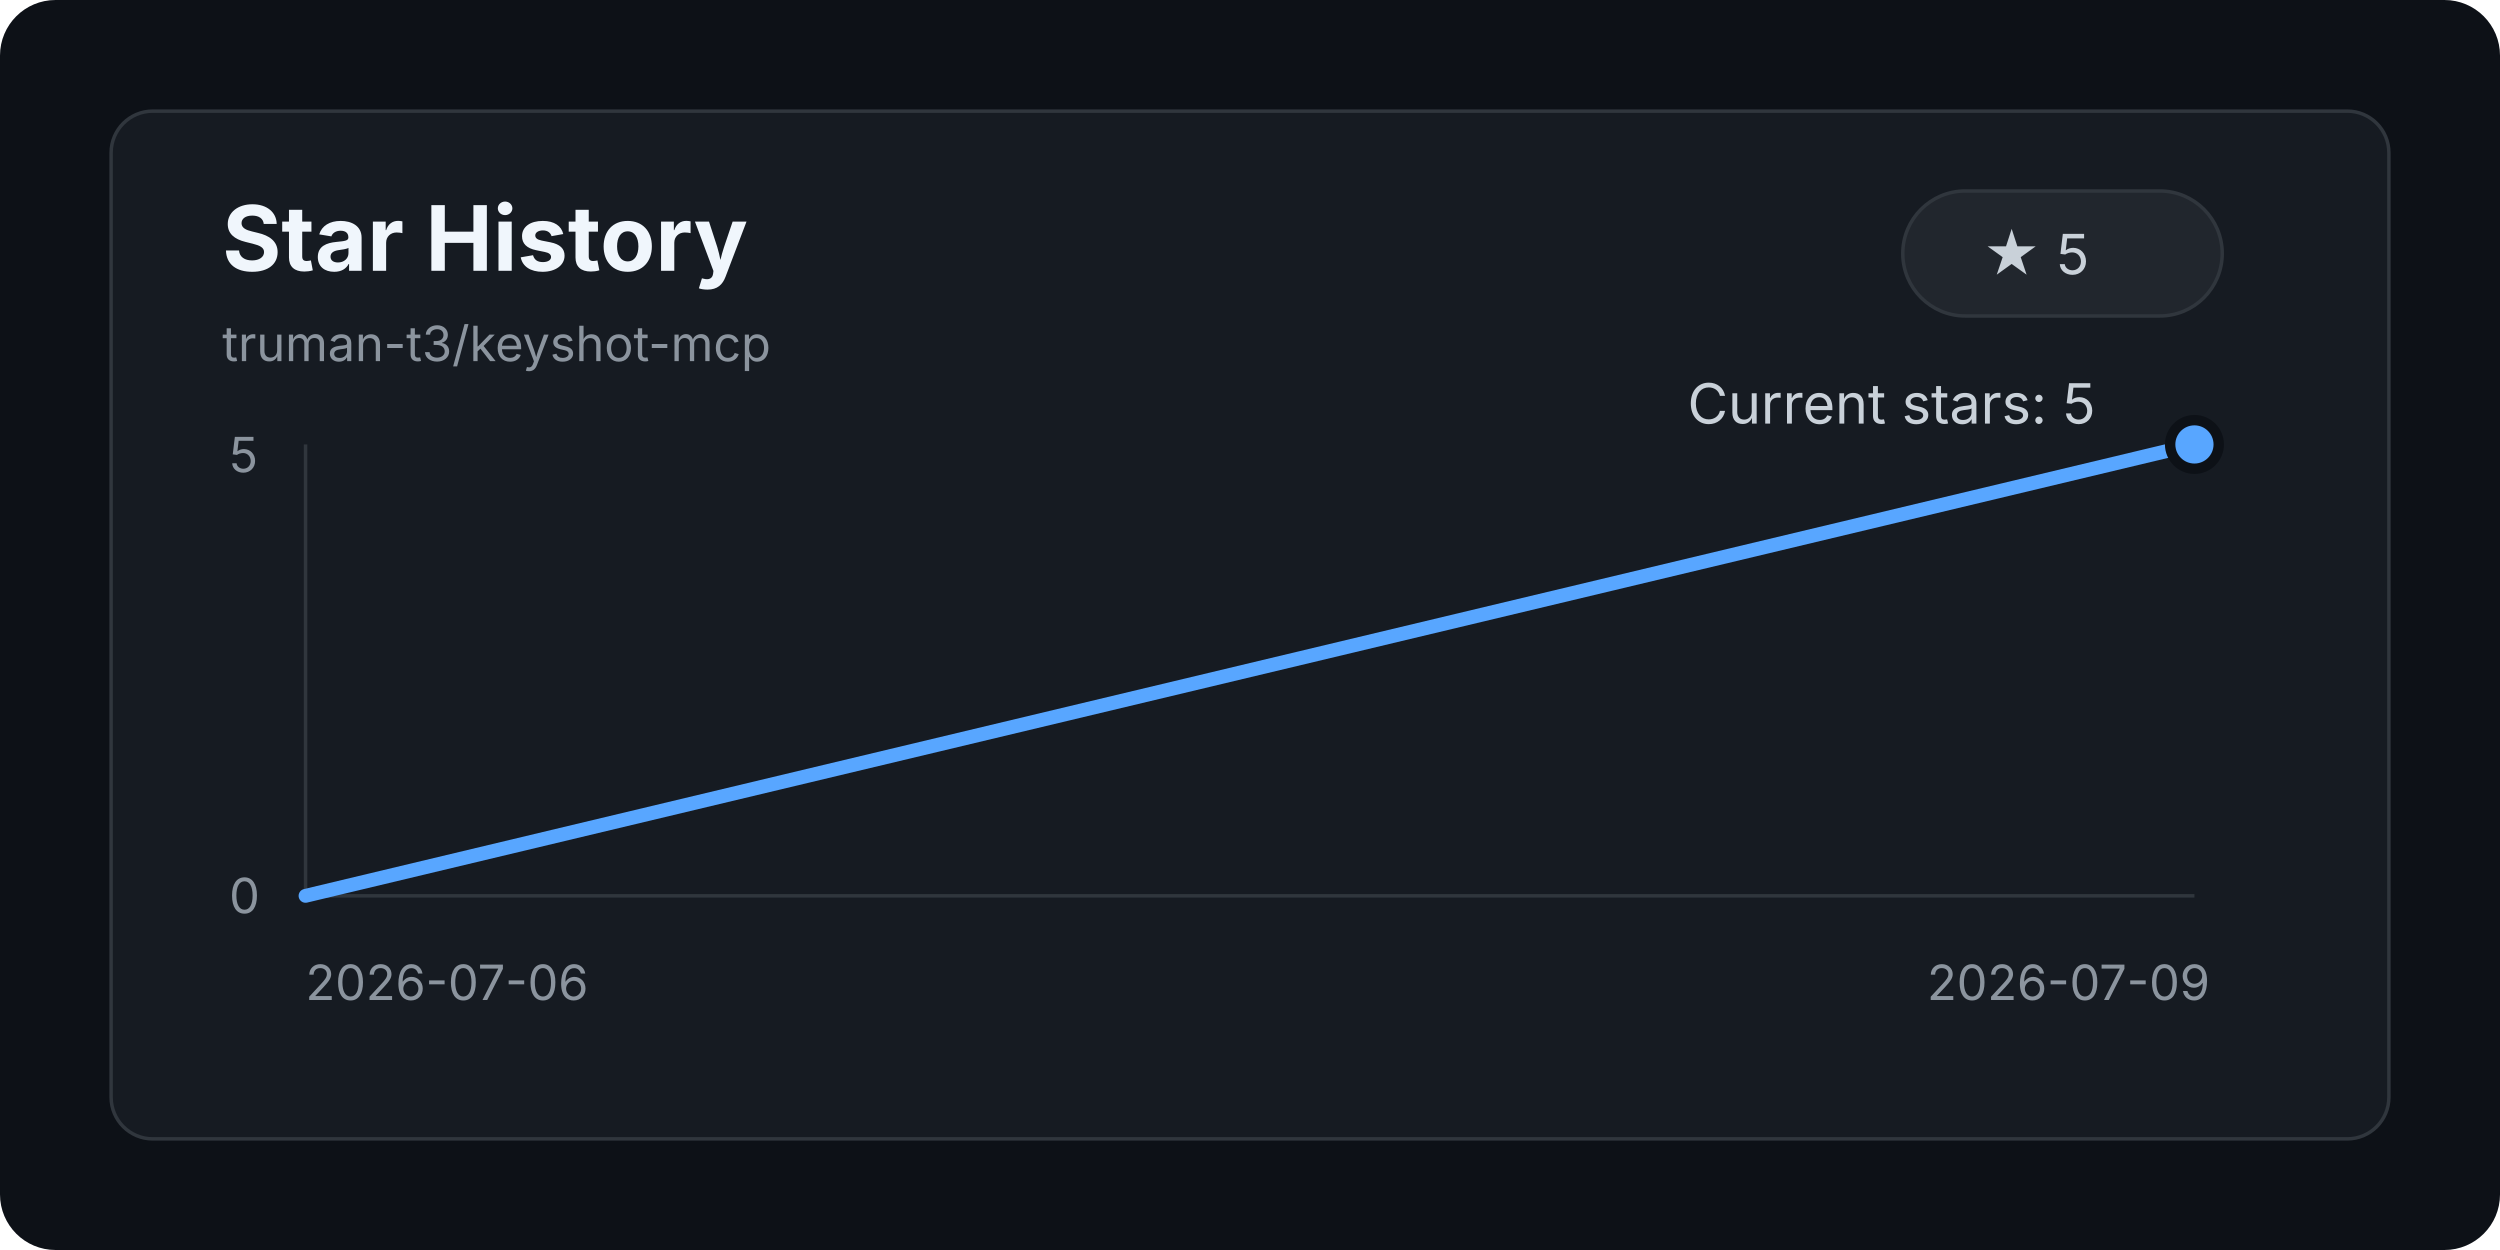
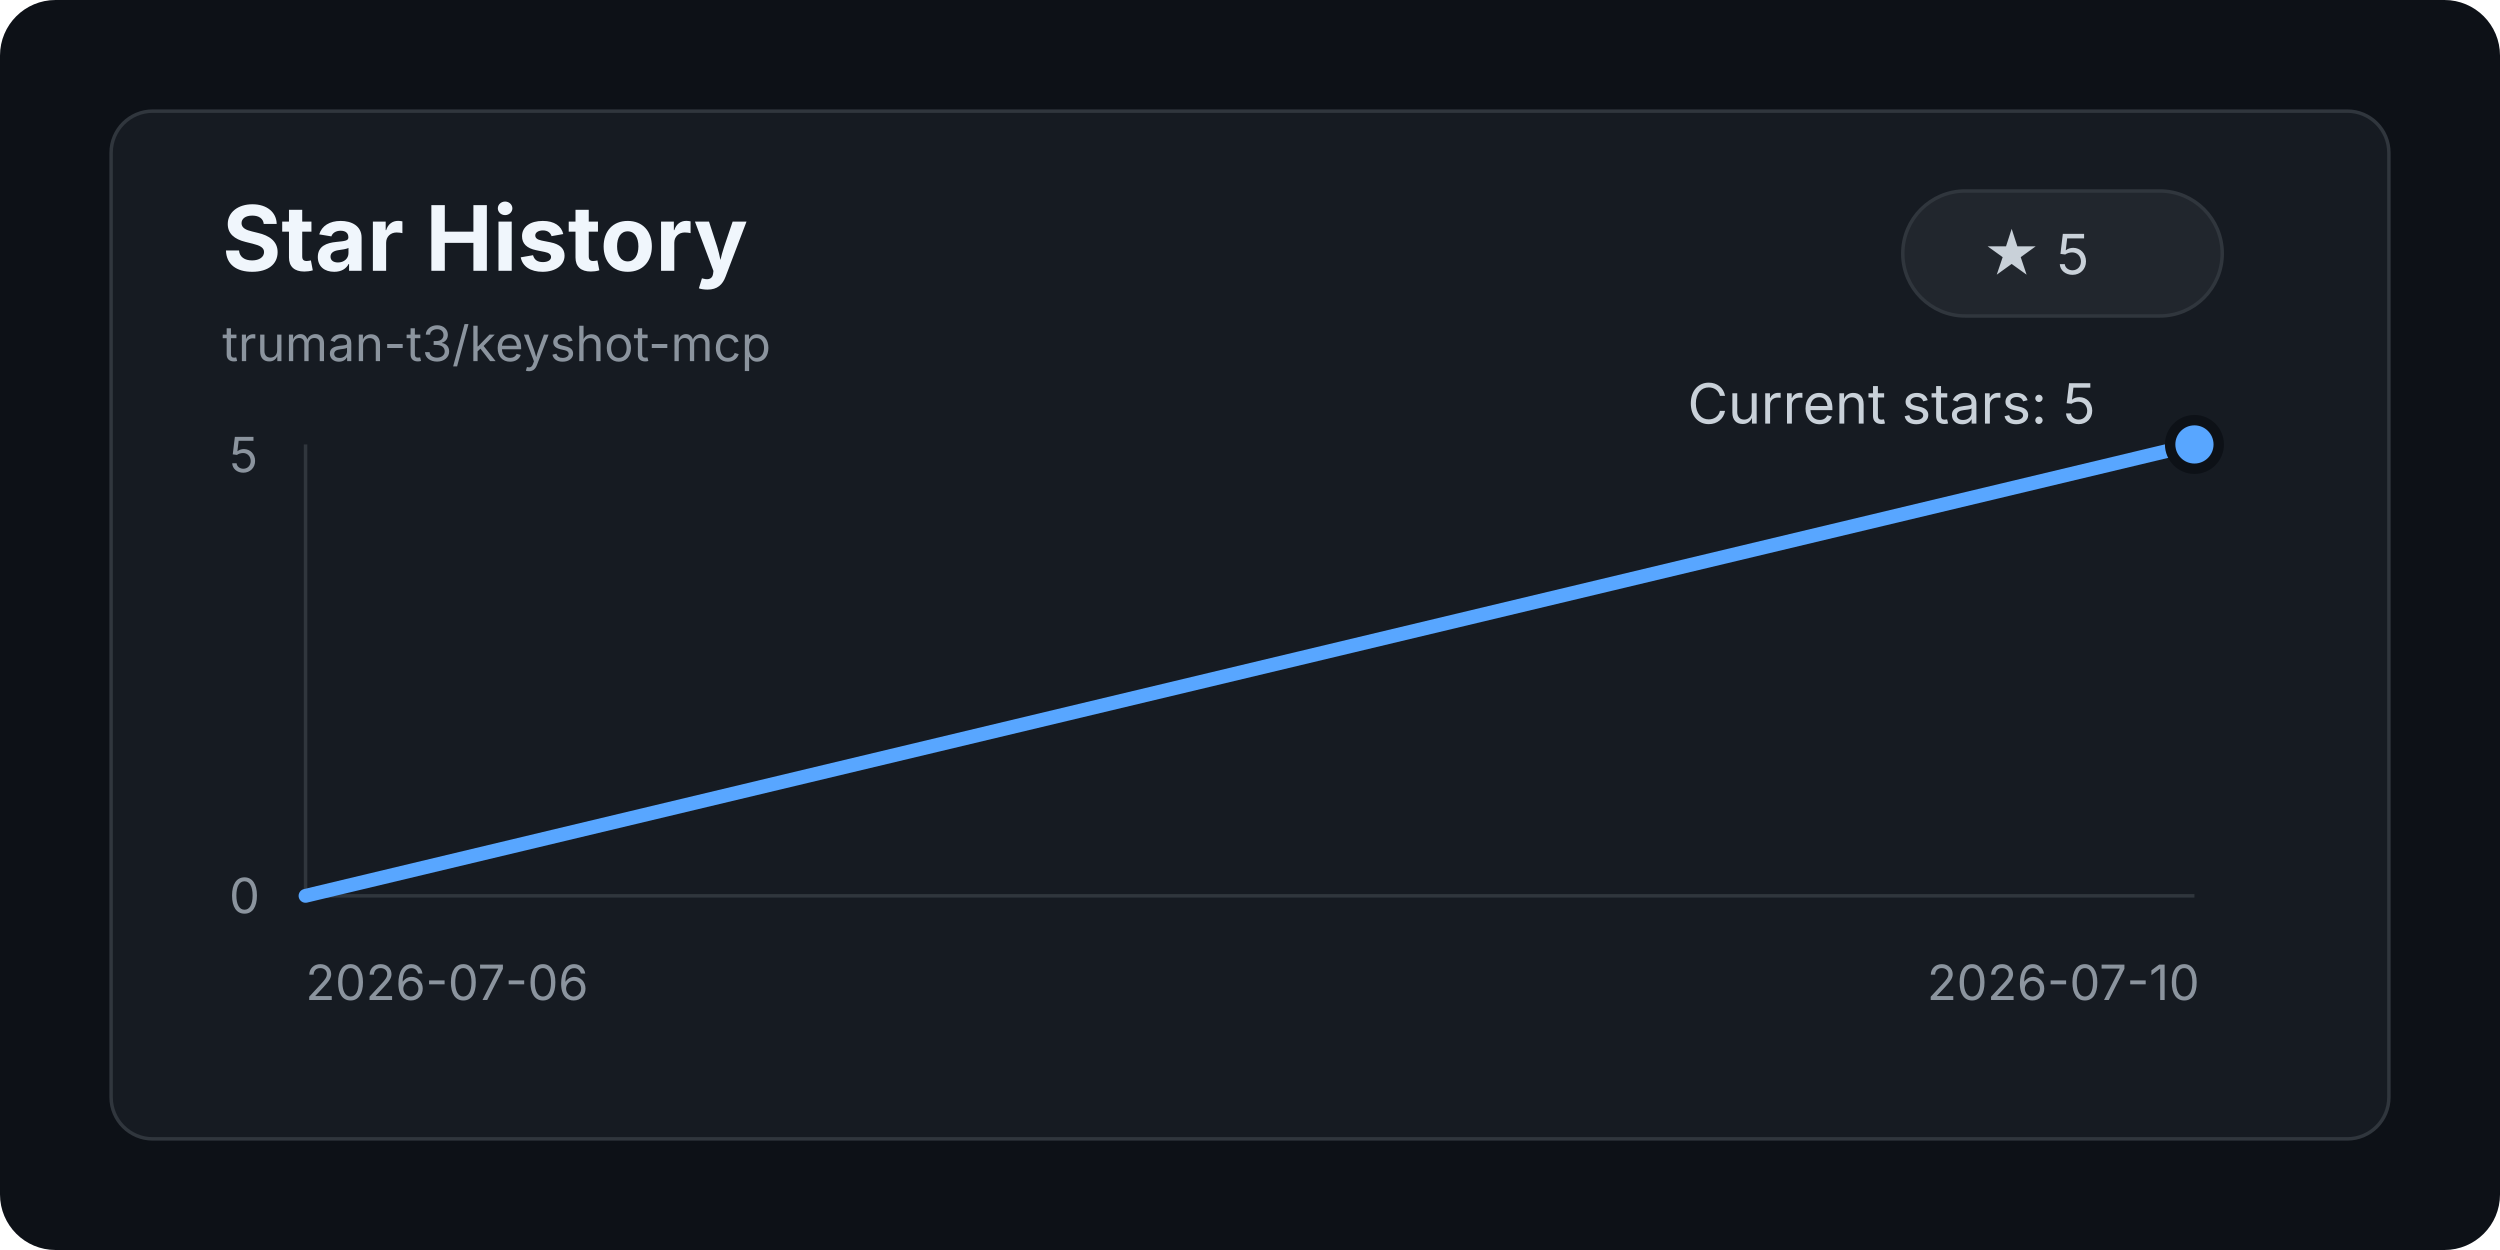
<svg xmlns="http://www.w3.org/2000/svg" width="720" height="360" viewBox="0 0 720 360" role="img" aria-labelledby="title desc">
  <style>
    .bg { fill: #0d1117; }
    .panel { fill: #161b22; stroke: #30363d; stroke-width: 1; }
    .text { fill: #c9d1d9; font: 16px -apple-system, BlinkMacSystemFont, "Segoe UI", sans-serif; }
    .title { fill: #f0f6fc; font: 700 26px -apple-system, BlinkMacSystemFont, "Segoe UI", sans-serif; }
    .muted { fill: #8b949e; font: 14px -apple-system, BlinkMacSystemFont, "Segoe UI", sans-serif; }
    .axis { stroke: #30363d; stroke-width: 1; }
    .line { fill: none; stroke: #58a6ff; stroke-width: 4; stroke-linecap: round; stroke-linejoin: round; }
    .dot { fill: #58a6ff; stroke: #0d1117; stroke-width: 3; }
    .badge { fill: #21262d; stroke: #30363d; stroke-width: 1; }
  </style>
  <rect class="bg" width="720" height="360" rx="16" />
  <rect class="panel" x="32" y="32" width="656" height="296" rx="12" />
  <text class="title" x="64" y="78">Star History</text>
  <text class="muted" x="64" y="104">truman-t3/keyshot-mcp</text>
  <rect class="badge" x="548" y="55" width="92" height="36" rx="18" />
  <text class="text" x="571" y="79">★ 5</text>
  <line class="axis" x1="88" y1="258" x2="632" y2="258" />
  <line class="axis" x1="88" y1="128" x2="88" y2="258" />
  <text class="muted" x="66" y="263">0</text>
  <text class="muted" x="66" y="136">5</text>
  <text class="muted" x="88" y="288">2026-07-06</text>
-   <text class="muted" x="555" y="288">2026-07-09</text>
+   <text class="muted" x="555" y="288">2026-07-10</text>
  <path class="line" d="M 88 258 L 632 128" />
  <circle class="dot" cx="632" cy="128" r="7" />
  <text class="text" x="486" y="122">Current stars: 5</text>
</svg>
